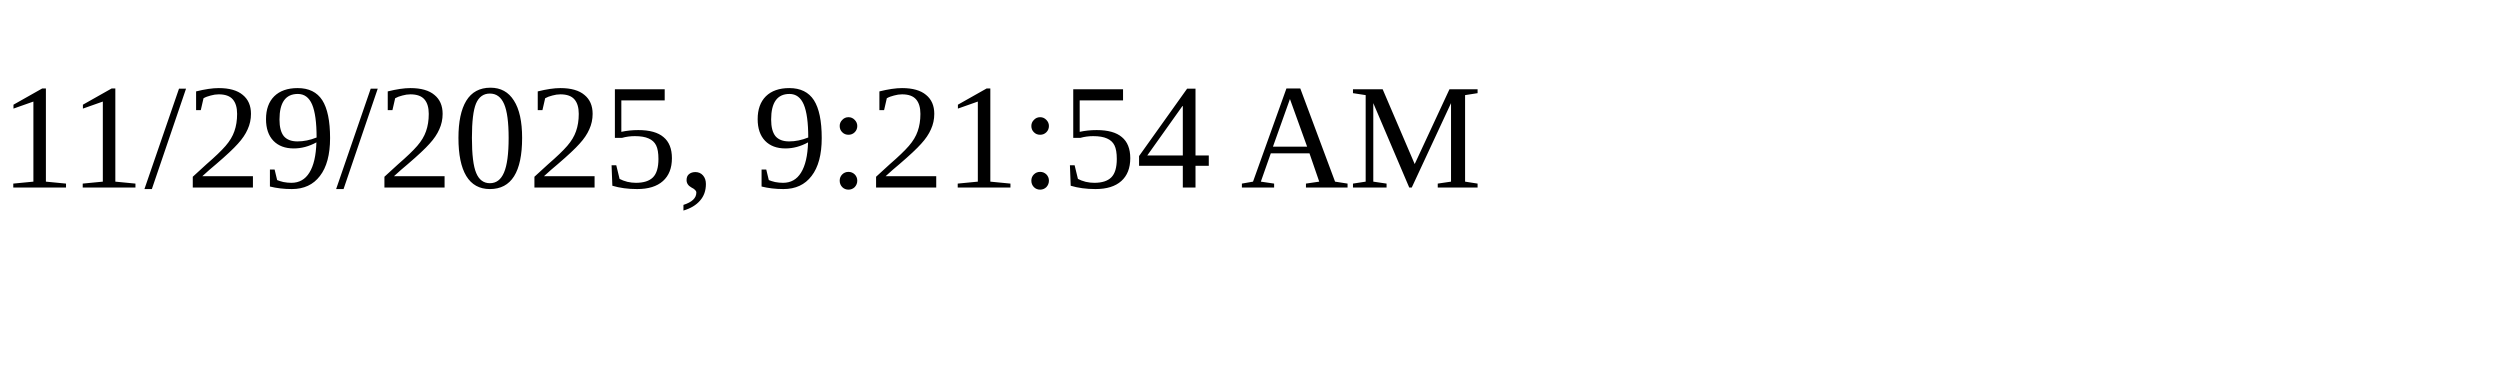
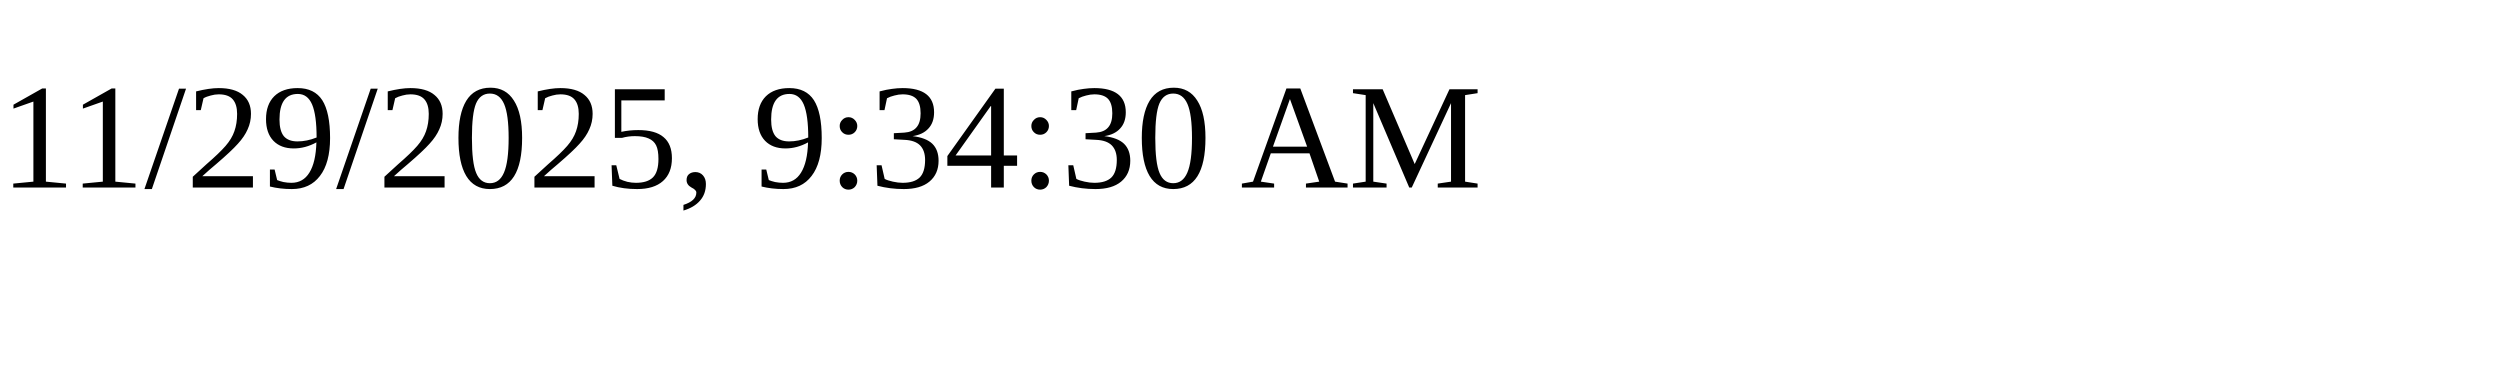
<svg xmlns="http://www.w3.org/2000/svg" height="30" width="200">
-   <text x="0" y="15">11/29/2025, 9:21:54 AM</text>
+   <text x="0" y="15">11/29/2025, 9:34:30 AM</text>
</svg>
